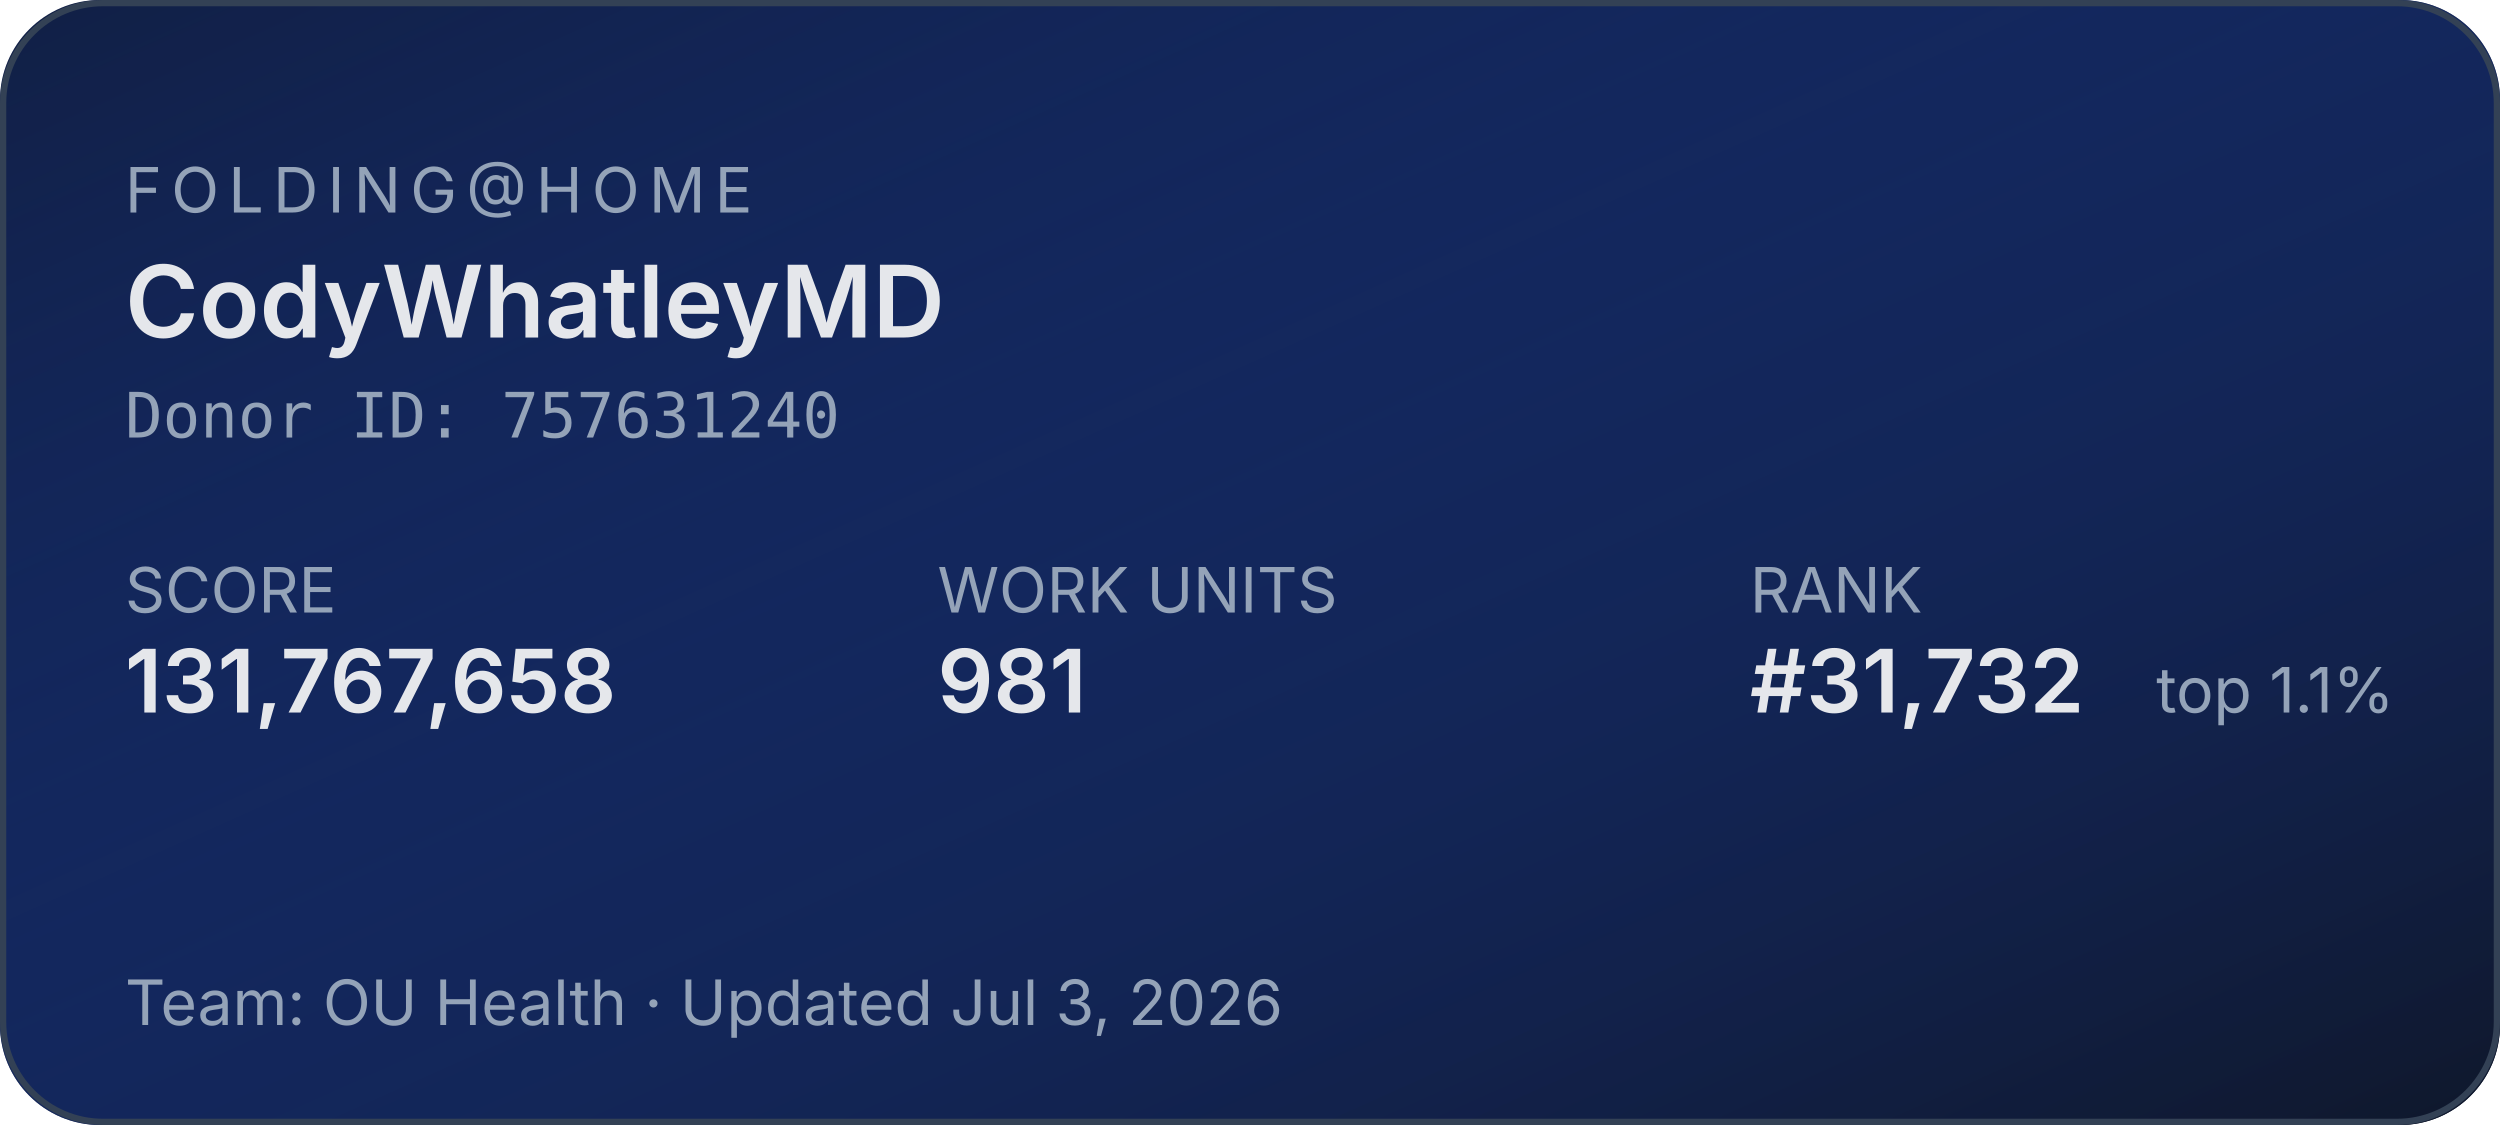
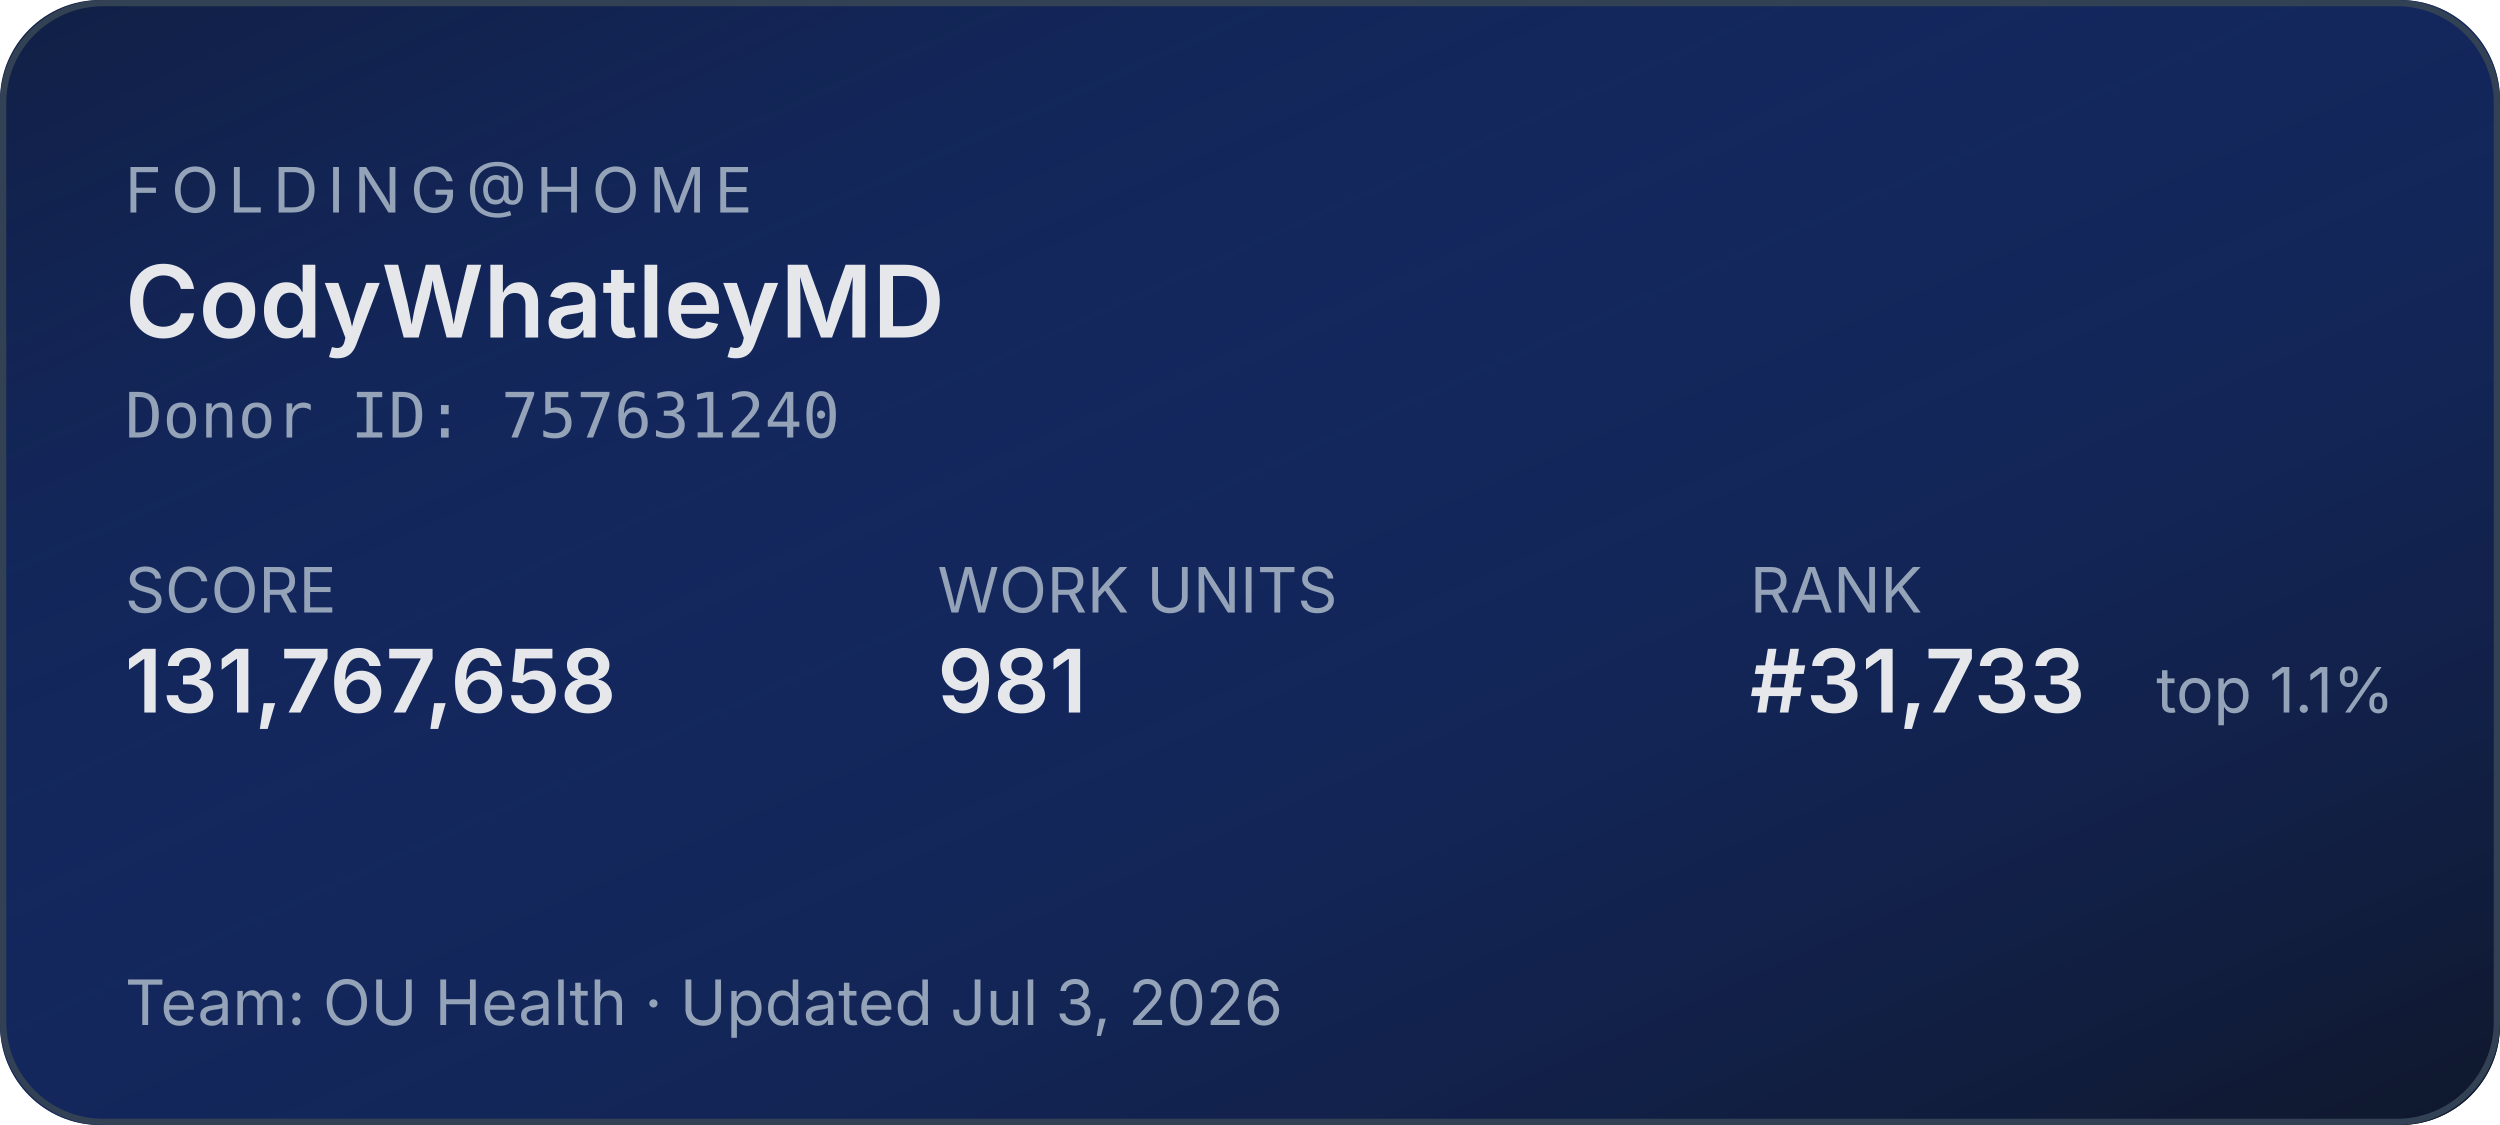
<svg xmlns="http://www.w3.org/2000/svg" width="400" height="180" role="img" aria-label="Folding@home stats for CodyWhatleyMD">
  <defs>
    <linearGradient id="bg" x1="0" y1="0" x2="1" y2="1">
      <stop offset="0%" stop-color="#1d4ed8" stop-opacity="0.15" />
      <stop offset="100%" stop-color="#0f172a" stop-opacity="1" />
    </linearGradient>
  </defs>
  <rect width="400" height="180" rx="16" fill="#0f172a" />
  <rect width="400" height="180" rx="16" fill="url(#bg)" />
  <rect x="0.5" y="0.5" width="399" height="179" rx="16" fill="none" stroke="#334155" stroke-width="1" />
  <g font-family="system-ui,-apple-system,sans-serif">
    <text x="20" y="34" fill="#94a3b8" font-size="10" letter-spacing="1.5" text-transform="uppercase">FOLDING@HOME</text>
    <text x="20" y="54" fill="#e5e7eb" font-size="16" font-weight="600">CodyWhatleyMD</text>
    <text x="20" y="70" fill="#94a3b8" font-size="10" font-family="ui-monospace,monospace">Donor ID: 757631240</text>
    <text x="20" y="98" fill="#94a3b8" font-size="10">SCORE</text>
    <text x="20" y="114" fill="#e5e7eb" font-size="14" font-weight="600">131,767,658</text>
    <text x="150" y="98" fill="#94a3b8" font-size="10">WORK UNITS</text>
    <text x="150" y="114" fill="#e5e7eb" font-size="14" font-weight="600">981</text>
    <text x="280" y="98" fill="#94a3b8" font-size="10">RANK</text>
-     <text x="280" y="114" fill="#e5e7eb" font-size="14" font-weight="600">#31,732</text>
+     <text x="280" y="114" fill="#e5e7eb" font-size="14" font-weight="600">#31,733</text>
    <text x="345" y="114" fill="#94a3b8" font-size="10">top 1.1%</text>
    <text x="20" y="164" fill="#94a3b8" font-size="10">Team: OU Health  ·  Updated Jul 3, 2026</text>
  </g>
</svg>
